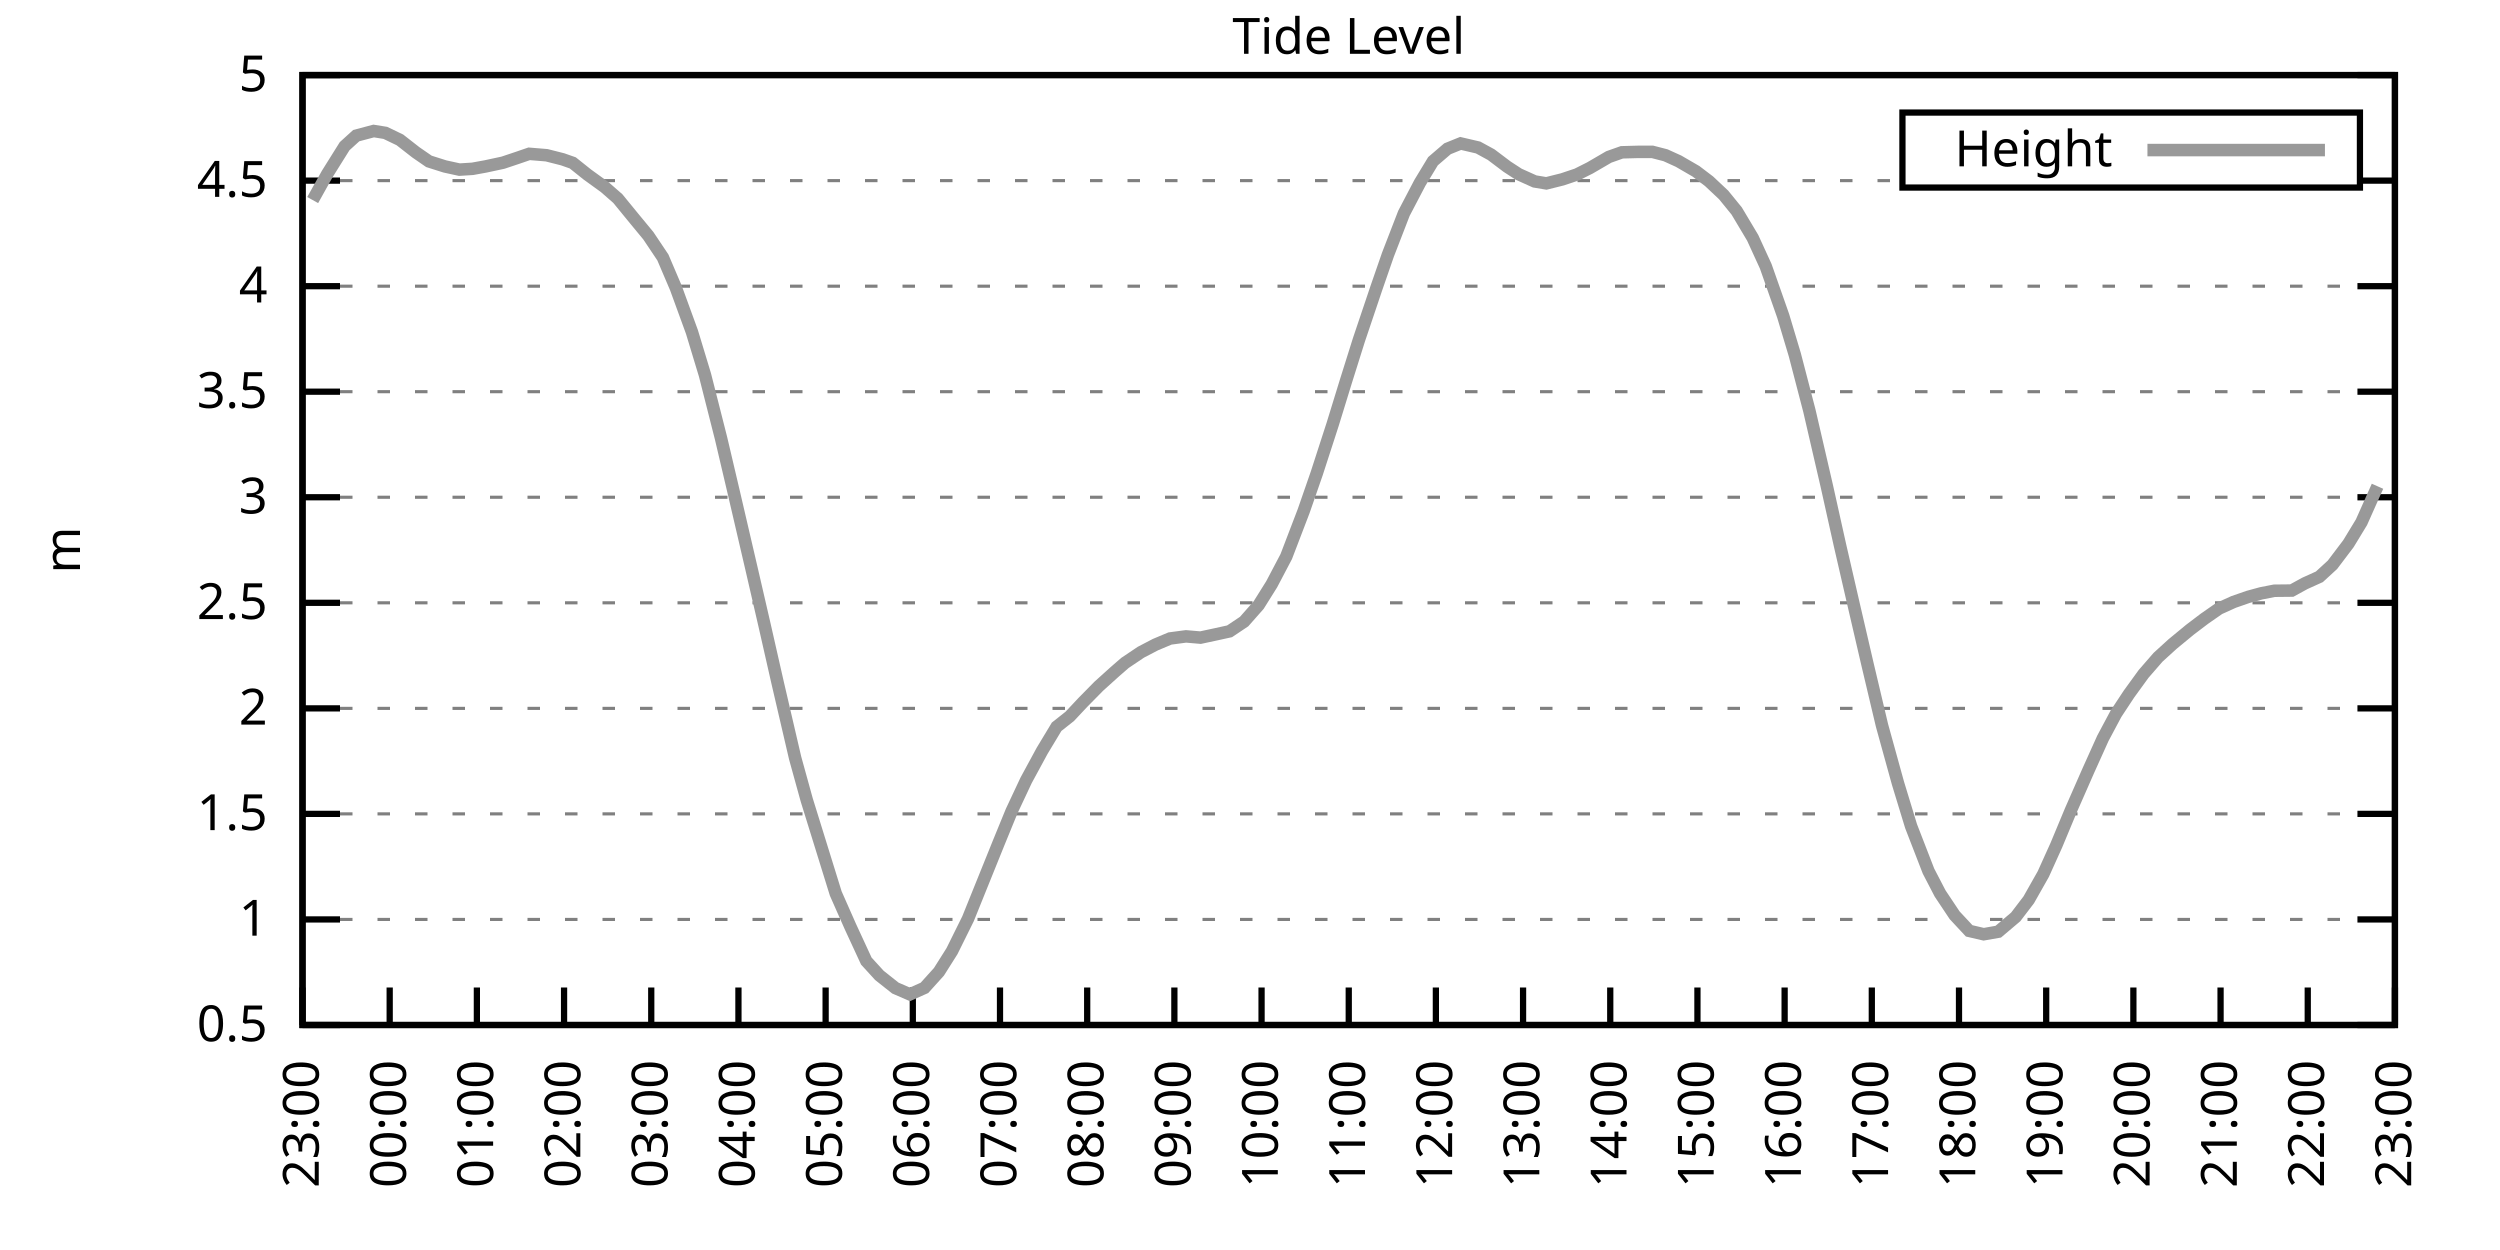
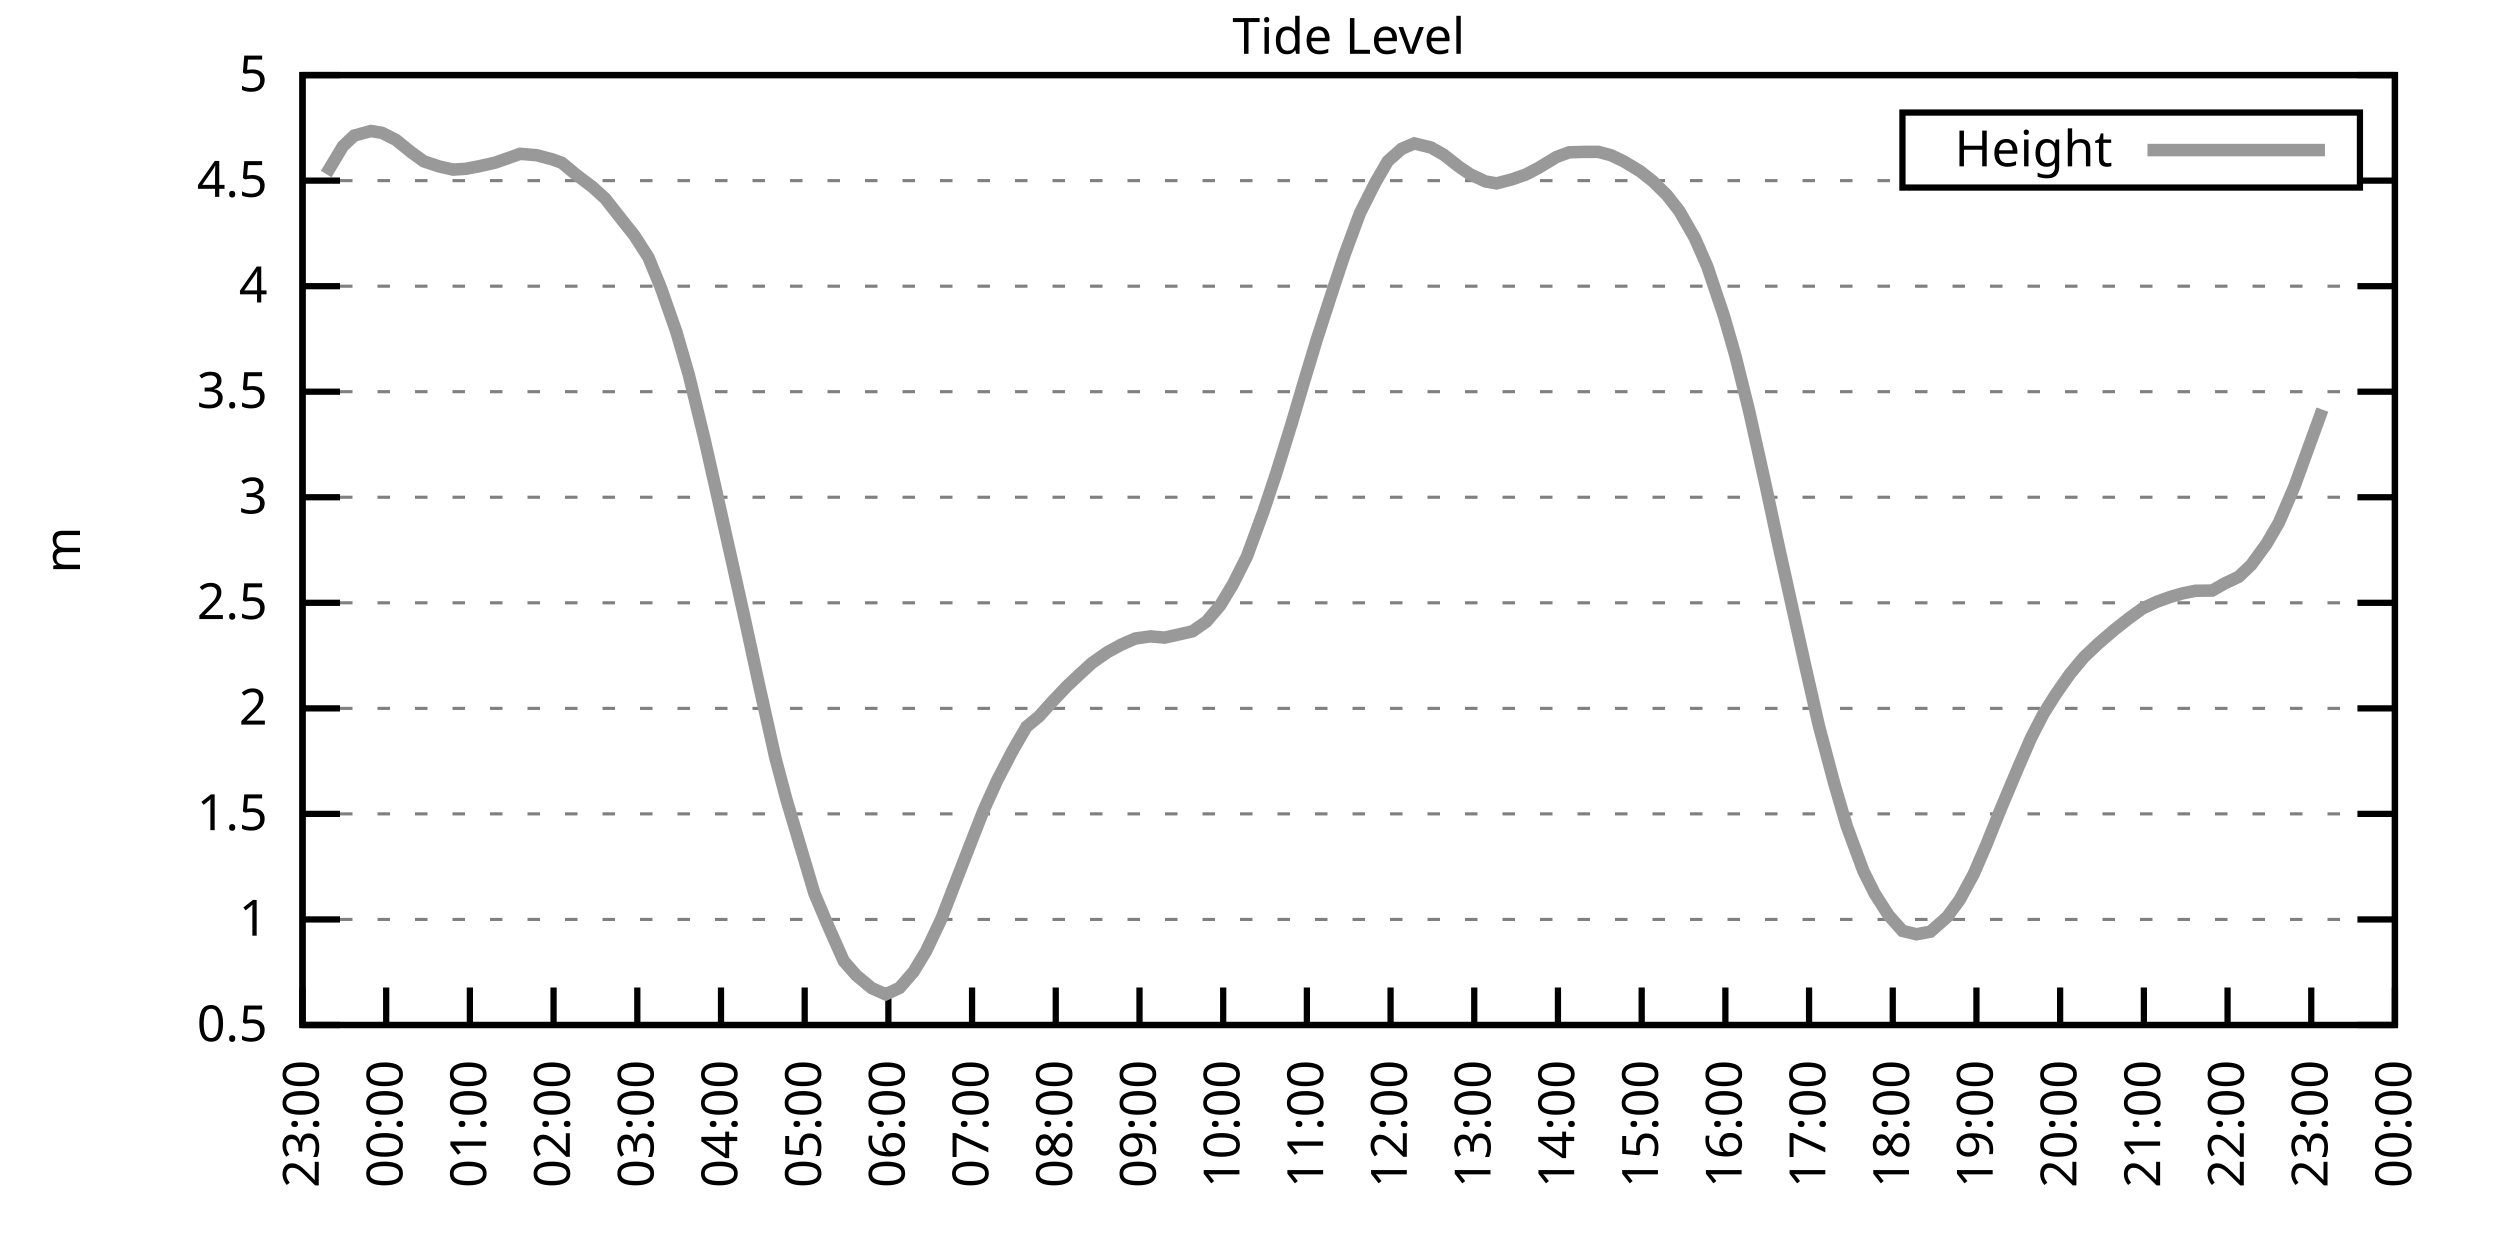
<svg xmlns="http://www.w3.org/2000/svg" xmlns:xlink="http://www.w3.org/1999/xlink" width="400" height="200" viewBox="0 0 400 200">
  <g id="gnuplot_canvas">
    <rect x="0" y="0" width="400" height="200" fill="none" />
    <defs>
      <circle id="gpDot" r="0.5" stroke-width="0.5" stroke="currentColor" />
      <path id="gpPt0" stroke-width="0.333" stroke="currentColor" d="M-1,0 h2 M0,-1 v2" />
      <path id="gpPt1" stroke-width="0.333" stroke="currentColor" d="M-1,-1 L1,1 M1,-1 L-1,1" />
      <path id="gpPt2" stroke-width="0.333" stroke="currentColor" d="M-1,0 L1,0 M0,-1 L0,1 M-1,-1 L1,1 M-1,1 L1,-1" />
      <rect id="gpPt3" stroke-width="0.333" stroke="currentColor" x="-1" y="-1" width="2" height="2" />
      <rect id="gpPt4" stroke-width="0.333" stroke="currentColor" fill="currentColor" x="-1" y="-1" width="2" height="2" />
      <circle id="gpPt5" stroke-width="0.333" stroke="currentColor" cx="0" cy="0" r="1" />
      <use xlink:href="#gpPt5" id="gpPt6" fill="currentColor" stroke="none" />
      <path id="gpPt7" stroke-width="0.333" stroke="currentColor" d="M0,-1.33 L-1.33,0.67 L1.33,0.67 z" />
      <use xlink:href="#gpPt7" id="gpPt8" fill="currentColor" stroke="none" />
      <use xlink:href="#gpPt7" id="gpPt9" stroke="currentColor" transform="rotate(180)" />
      <use xlink:href="#gpPt9" id="gpPt10" fill="currentColor" stroke="none" />
      <use xlink:href="#gpPt3" id="gpPt11" stroke="currentColor" transform="rotate(45)" />
      <use xlink:href="#gpPt11" id="gpPt12" fill="currentColor" stroke="none" />
      <path id="gpPt13" stroke-width="0.333" stroke="currentColor" d="M0,1.330 L1.265,0.411 L0.782,-1.067 L-0.782,-1.076 L-1.265,0.411 z" />
      <use xlink:href="#gpPt13" id="gpPt14" fill="currentColor" stroke="none" />
      <filter id="textbox" filterUnits="objectBoundingBox" x="0" y="0" height="1" width="1">
        <feFlood flood-color="white" flood-opacity="1" result="bgnd" />
        <feComposite in="SourceGraphic" in2="bgnd" operator="atop" />
      </filter>
      <filter id="greybox" filterUnits="objectBoundingBox" x="0" y="0" height="1" width="1">
        <feFlood flood-color="lightgrey" flood-opacity="1" result="grey" />
        <feComposite in="SourceGraphic" in2="grey" operator="atop" />
      </filter>
    </defs>
    <g fill="none" color="white" stroke="currentColor" stroke-width="1.00" stroke-linecap="butt" stroke-linejoin="miter">
</g>
    <g fill="none" color="black" stroke="currentColor" stroke-width="1.00" stroke-linecap="butt" stroke-linejoin="miter">
      <g stroke="none" shape-rendering="crispEdges">
        <polygon fill="rgb(255, 255, 255)" points="48.40,164.00 383.18,164.00 383.18,12.02 48.40,12.02 " />
      </g>
    </g>
    <g fill="none" color="black" stroke="currentColor" stroke-width="1.00" stroke-linecap="butt" stroke-linejoin="miter">
</g>
    <g fill="none" color="black" stroke="black" stroke-width="0.50" stroke-linecap="butt" stroke-linejoin="miter">
</g>
    <g fill="none" color="gray" stroke="currentColor" stroke-width="0.50" stroke-linecap="butt" stroke-linejoin="miter">
      <path stroke="gray" stroke-dasharray="2,4" class="gridline" d="M48.40,164.00 L383.19,164.00  " />
    </g>
    <g fill="none" color="gray" stroke="gray" stroke-width="1.00" stroke-linecap="butt" stroke-linejoin="miter">
</g>
    <g fill="none" color="black" stroke="currentColor" stroke-width="1.00" stroke-linecap="butt" stroke-linejoin="miter">
      <path stroke="black" d="M48.40,164.00 L54.40,164.00 M383.19,164.00 L377.19,164.00  " />
      <g transform="translate(42.80,166.60)" stroke="none" fill="black" font-family="Sans" font-size="8.00" text-anchor="end">
        <text>
          <tspan font-family="Sans"> 0.5</tspan>
        </text>
      </g>
    </g>
    <g fill="none" color="black" stroke="currentColor" stroke-width="1.00" stroke-linecap="butt" stroke-linejoin="miter">
</g>
    <g fill="none" color="black" stroke="black" stroke-width="0.50" stroke-linecap="butt" stroke-linejoin="miter">
</g>
    <g fill="none" color="gray" stroke="currentColor" stroke-width="0.50" stroke-linecap="butt" stroke-linejoin="miter">
      <path stroke="gray" stroke-dasharray="2,4" class="gridline" d="M48.40,147.11 L383.19,147.11  " />
    </g>
    <g fill="none" color="gray" stroke="gray" stroke-width="1.00" stroke-linecap="butt" stroke-linejoin="miter">
</g>
    <g fill="none" color="black" stroke="currentColor" stroke-width="1.00" stroke-linecap="butt" stroke-linejoin="miter">
      <path stroke="black" d="M48.40,147.11 L54.40,147.11 M383.19,147.11 L377.19,147.11  " />
      <g transform="translate(42.80,149.71)" stroke="none" fill="black" font-family="Sans" font-size="8.00" text-anchor="end">
        <text>
          <tspan font-family="Sans"> 1</tspan>
        </text>
      </g>
    </g>
    <g fill="none" color="black" stroke="currentColor" stroke-width="1.00" stroke-linecap="butt" stroke-linejoin="miter">
</g>
    <g fill="none" color="black" stroke="black" stroke-width="0.50" stroke-linecap="butt" stroke-linejoin="miter">
</g>
    <g fill="none" color="gray" stroke="currentColor" stroke-width="0.50" stroke-linecap="butt" stroke-linejoin="miter">
      <path stroke="gray" stroke-dasharray="2,4" class="gridline" d="M48.40,130.22 L383.19,130.22  " />
    </g>
    <g fill="none" color="gray" stroke="gray" stroke-width="1.00" stroke-linecap="butt" stroke-linejoin="miter">
</g>
    <g fill="none" color="black" stroke="currentColor" stroke-width="1.00" stroke-linecap="butt" stroke-linejoin="miter">
      <path stroke="black" d="M48.40,130.22 L54.40,130.22 M383.19,130.22 L377.19,130.22  " />
      <g transform="translate(42.80,132.82)" stroke="none" fill="black" font-family="Sans" font-size="8.00" text-anchor="end">
        <text>
          <tspan font-family="Sans"> 1.5</tspan>
        </text>
      </g>
    </g>
    <g fill="none" color="black" stroke="currentColor" stroke-width="1.00" stroke-linecap="butt" stroke-linejoin="miter">
</g>
    <g fill="none" color="black" stroke="black" stroke-width="0.50" stroke-linecap="butt" stroke-linejoin="miter">
</g>
    <g fill="none" color="gray" stroke="currentColor" stroke-width="0.50" stroke-linecap="butt" stroke-linejoin="miter">
      <path stroke="gray" stroke-dasharray="2,4" class="gridline" d="M48.40,113.34 L383.19,113.34  " />
    </g>
    <g fill="none" color="gray" stroke="gray" stroke-width="1.00" stroke-linecap="butt" stroke-linejoin="miter">
</g>
    <g fill="none" color="black" stroke="currentColor" stroke-width="1.00" stroke-linecap="butt" stroke-linejoin="miter">
      <path stroke="black" d="M48.40,113.34 L54.40,113.34 M383.19,113.34 L377.19,113.34  " />
      <g transform="translate(42.80,115.94)" stroke="none" fill="black" font-family="Sans" font-size="8.00" text-anchor="end">
        <text>
          <tspan font-family="Sans"> 2</tspan>
        </text>
      </g>
    </g>
    <g fill="none" color="black" stroke="currentColor" stroke-width="1.00" stroke-linecap="butt" stroke-linejoin="miter">
</g>
    <g fill="none" color="black" stroke="black" stroke-width="0.50" stroke-linecap="butt" stroke-linejoin="miter">
</g>
    <g fill="none" color="gray" stroke="currentColor" stroke-width="0.50" stroke-linecap="butt" stroke-linejoin="miter">
      <path stroke="gray" stroke-dasharray="2,4" class="gridline" d="M48.40,96.45 L383.19,96.45  " />
    </g>
    <g fill="none" color="gray" stroke="gray" stroke-width="1.00" stroke-linecap="butt" stroke-linejoin="miter">
</g>
    <g fill="none" color="black" stroke="currentColor" stroke-width="1.00" stroke-linecap="butt" stroke-linejoin="miter">
      <path stroke="black" d="M48.40,96.45 L54.40,96.45 M383.19,96.45 L377.19,96.45  " />
      <g transform="translate(42.80,99.05)" stroke="none" fill="black" font-family="Sans" font-size="8.00" text-anchor="end">
        <text>
          <tspan font-family="Sans"> 2.5</tspan>
        </text>
      </g>
    </g>
    <g fill="none" color="black" stroke="currentColor" stroke-width="1.00" stroke-linecap="butt" stroke-linejoin="miter">
</g>
    <g fill="none" color="black" stroke="black" stroke-width="0.50" stroke-linecap="butt" stroke-linejoin="miter">
</g>
    <g fill="none" color="gray" stroke="currentColor" stroke-width="0.50" stroke-linecap="butt" stroke-linejoin="miter">
      <path stroke="gray" stroke-dasharray="2,4" class="gridline" d="M48.40,79.56 L383.19,79.56  " />
    </g>
    <g fill="none" color="gray" stroke="gray" stroke-width="1.00" stroke-linecap="butt" stroke-linejoin="miter">
</g>
    <g fill="none" color="black" stroke="currentColor" stroke-width="1.00" stroke-linecap="butt" stroke-linejoin="miter">
      <path stroke="black" d="M48.40,79.56 L54.40,79.56 M383.19,79.56 L377.19,79.56  " />
      <g transform="translate(42.80,82.16)" stroke="none" fill="black" font-family="Sans" font-size="8.00" text-anchor="end">
        <text>
          <tspan font-family="Sans"> 3</tspan>
        </text>
      </g>
    </g>
    <g fill="none" color="black" stroke="currentColor" stroke-width="1.00" stroke-linecap="butt" stroke-linejoin="miter">
</g>
    <g fill="none" color="black" stroke="black" stroke-width="0.50" stroke-linecap="butt" stroke-linejoin="miter">
</g>
    <g fill="none" color="gray" stroke="currentColor" stroke-width="0.50" stroke-linecap="butt" stroke-linejoin="miter">
      <path stroke="gray" stroke-dasharray="2,4" class="gridline" d="M48.40,62.67 L383.19,62.67  " />
    </g>
    <g fill="none" color="gray" stroke="gray" stroke-width="1.00" stroke-linecap="butt" stroke-linejoin="miter">
</g>
    <g fill="none" color="black" stroke="currentColor" stroke-width="1.00" stroke-linecap="butt" stroke-linejoin="miter">
      <path stroke="black" d="M48.40,62.67 L54.40,62.67 M383.19,62.67 L377.19,62.67  " />
      <g transform="translate(42.80,65.27)" stroke="none" fill="black" font-family="Sans" font-size="8.00" text-anchor="end">
        <text>
          <tspan font-family="Sans"> 3.5</tspan>
        </text>
      </g>
    </g>
    <g fill="none" color="black" stroke="currentColor" stroke-width="1.00" stroke-linecap="butt" stroke-linejoin="miter">
</g>
    <g fill="none" color="black" stroke="black" stroke-width="0.50" stroke-linecap="butt" stroke-linejoin="miter">
</g>
    <g fill="none" color="gray" stroke="currentColor" stroke-width="0.50" stroke-linecap="butt" stroke-linejoin="miter">
      <path stroke="gray" stroke-dasharray="2,4" class="gridline" d="M48.40,45.79 L383.19,45.79  " />
    </g>
    <g fill="none" color="gray" stroke="gray" stroke-width="1.00" stroke-linecap="butt" stroke-linejoin="miter">
</g>
    <g fill="none" color="black" stroke="currentColor" stroke-width="1.00" stroke-linecap="butt" stroke-linejoin="miter">
      <path stroke="black" d="M48.40,45.79 L54.40,45.79 M383.19,45.79 L377.19,45.79  " />
      <g transform="translate(42.80,48.39)" stroke="none" fill="black" font-family="Sans" font-size="8.00" text-anchor="end">
        <text>
          <tspan font-family="Sans"> 4</tspan>
        </text>
      </g>
    </g>
    <g fill="none" color="black" stroke="currentColor" stroke-width="1.00" stroke-linecap="butt" stroke-linejoin="miter">
</g>
    <g fill="none" color="black" stroke="black" stroke-width="0.50" stroke-linecap="butt" stroke-linejoin="miter">
</g>
    <g fill="none" color="gray" stroke="currentColor" stroke-width="0.50" stroke-linecap="butt" stroke-linejoin="miter">
      <path stroke="gray" stroke-dasharray="2,4" class="gridline" d="M48.40,28.90 L304.39,28.90 M377.59,28.90 L383.19,28.90  " />
    </g>
    <g fill="none" color="gray" stroke="gray" stroke-width="1.00" stroke-linecap="butt" stroke-linejoin="miter">
</g>
    <g fill="none" color="black" stroke="currentColor" stroke-width="1.00" stroke-linecap="butt" stroke-linejoin="miter">
      <path stroke="black" d="M48.40,28.90 L54.40,28.90 M383.19,28.90 L377.19,28.90  " />
      <g transform="translate(42.80,31.50)" stroke="none" fill="black" font-family="Sans" font-size="8.00" text-anchor="end">
        <text>
          <tspan font-family="Sans"> 4.5</tspan>
        </text>
      </g>
    </g>
    <g fill="none" color="black" stroke="currentColor" stroke-width="1.00" stroke-linecap="butt" stroke-linejoin="miter">
</g>
    <g fill="none" color="black" stroke="black" stroke-width="0.50" stroke-linecap="butt" stroke-linejoin="miter">
</g>
    <g fill="none" color="gray" stroke="currentColor" stroke-width="0.50" stroke-linecap="butt" stroke-linejoin="miter">
      <path stroke="gray" stroke-dasharray="2,4" class="gridline" d="M48.40,12.01 L383.19,12.01  " />
    </g>
    <g fill="none" color="gray" stroke="gray" stroke-width="1.00" stroke-linecap="butt" stroke-linejoin="miter">
</g>
    <g fill="none" color="black" stroke="currentColor" stroke-width="1.00" stroke-linecap="butt" stroke-linejoin="miter">
      <path stroke="black" d="M48.40,12.01 L54.40,12.01 M383.19,12.01 L377.19,12.01  " />
      <g transform="translate(42.80,14.61)" stroke="none" fill="black" font-family="Sans" font-size="8.00" text-anchor="end">
        <text>
          <tspan font-family="Sans"> 5</tspan>
        </text>
      </g>
    </g>
    <g fill="none" color="black" stroke="currentColor" stroke-width="1.00" stroke-linecap="butt" stroke-linejoin="miter">
      <path stroke="black" d="M48.40,164.00 L48.40,158.00  " />
      <g transform="translate(51.00,169.60) rotate(270.00)" stroke="none" fill="black" font-family="Sans" font-size="8.00" text-anchor="end">
        <text>
          <tspan font-family="Sans">23:00</tspan>
        </text>
      </g>
    </g>
    <g fill="none" color="black" stroke="currentColor" stroke-width="1.00" stroke-linecap="butt" stroke-linejoin="miter">
-       <path stroke="black" d="M62.35,164.00 L62.35,158.00  " />
-       <g transform="translate(64.95,169.60) rotate(270.00)" stroke="none" fill="black" font-family="Sans" font-size="8.00" text-anchor="end">
+       <path stroke="black" d="M61.79,164.00 L61.79,158.00  " />
+       <g transform="translate(64.39,169.60) rotate(270.00)" stroke="none" fill="black" font-family="Sans" font-size="8.00" text-anchor="end">
        <text>
          <tspan font-family="Sans">00:00</tspan>
        </text>
      </g>
    </g>
    <g fill="none" color="black" stroke="currentColor" stroke-width="1.00" stroke-linecap="butt" stroke-linejoin="miter">
-       <path stroke="black" d="M76.30,164.00 L76.30,158.00  " />
-       <g transform="translate(78.90,169.60) rotate(270.00)" stroke="none" fill="black" font-family="Sans" font-size="8.00" text-anchor="end">
+       <path stroke="black" d="M75.18,164.00 L75.18,158.00  " />
+       <g transform="translate(77.78,169.60) rotate(270.00)" stroke="none" fill="black" font-family="Sans" font-size="8.00" text-anchor="end">
        <text>
          <tspan font-family="Sans">01:00</tspan>
        </text>
      </g>
    </g>
    <g fill="none" color="black" stroke="currentColor" stroke-width="1.00" stroke-linecap="butt" stroke-linejoin="miter">
-       <path stroke="black" d="M90.25,164.00 L90.25,158.00  " />
-       <g transform="translate(92.85,169.60) rotate(270.00)" stroke="none" fill="black" font-family="Sans" font-size="8.00" text-anchor="end">
+       <path stroke="black" d="M88.57,164.00 L88.57,158.00  " />
+       <g transform="translate(91.17,169.60) rotate(270.00)" stroke="none" fill="black" font-family="Sans" font-size="8.00" text-anchor="end">
        <text>
          <tspan font-family="Sans">02:00</tspan>
        </text>
      </g>
    </g>
    <g fill="none" color="black" stroke="currentColor" stroke-width="1.00" stroke-linecap="butt" stroke-linejoin="miter">
-       <path stroke="black" d="M104.20,164.00 L104.20,158.00  " />
-       <g transform="translate(106.80,169.60) rotate(270.00)" stroke="none" fill="black" font-family="Sans" font-size="8.00" text-anchor="end">
+       <path stroke="black" d="M101.97,164.00 L101.97,158.00  " />
+       <g transform="translate(104.57,169.60) rotate(270.00)" stroke="none" fill="black" font-family="Sans" font-size="8.00" text-anchor="end">
        <text>
          <tspan font-family="Sans">03:00</tspan>
        </text>
      </g>
    </g>
    <g fill="none" color="black" stroke="currentColor" stroke-width="1.00" stroke-linecap="butt" stroke-linejoin="miter">
-       <path stroke="black" d="M118.15,164.00 L118.15,158.00  " />
-       <g transform="translate(120.75,169.60) rotate(270.00)" stroke="none" fill="black" font-family="Sans" font-size="8.00" text-anchor="end">
+       <path stroke="black" d="M115.36,164.00 L115.36,158.00  " />
+       <g transform="translate(117.96,169.60) rotate(270.00)" stroke="none" fill="black" font-family="Sans" font-size="8.00" text-anchor="end">
        <text>
          <tspan font-family="Sans">04:00</tspan>
        </text>
      </g>
    </g>
    <g fill="none" color="black" stroke="currentColor" stroke-width="1.00" stroke-linecap="butt" stroke-linejoin="miter">
-       <path stroke="black" d="M132.10,164.00 L132.10,158.00  " />
-       <g transform="translate(134.70,169.60) rotate(270.00)" stroke="none" fill="black" font-family="Sans" font-size="8.00" text-anchor="end">
+       <path stroke="black" d="M128.75,164.00 L128.75,158.00  " />
+       <g transform="translate(131.35,169.60) rotate(270.00)" stroke="none" fill="black" font-family="Sans" font-size="8.00" text-anchor="end">
        <text>
          <tspan font-family="Sans">05:00</tspan>
        </text>
      </g>
    </g>
    <g fill="none" color="black" stroke="currentColor" stroke-width="1.00" stroke-linecap="butt" stroke-linejoin="miter">
-       <path stroke="black" d="M146.05,164.00 L146.05,158.00  " />
-       <g transform="translate(148.65,169.60) rotate(270.00)" stroke="none" fill="black" font-family="Sans" font-size="8.00" text-anchor="end">
+       <path stroke="black" d="M142.14,164.00 L142.14,158.00  " />
+       <g transform="translate(144.74,169.60) rotate(270.00)" stroke="none" fill="black" font-family="Sans" font-size="8.00" text-anchor="end">
        <text>
          <tspan font-family="Sans">06:00</tspan>
        </text>
      </g>
    </g>
    <g fill="none" color="black" stroke="currentColor" stroke-width="1.00" stroke-linecap="butt" stroke-linejoin="miter">
-       <path stroke="black" d="M160.00,164.00 L160.00,158.00  " />
-       <g transform="translate(162.60,169.60) rotate(270.00)" stroke="none" fill="black" font-family="Sans" font-size="8.00" text-anchor="end">
+       <path stroke="black" d="M155.53,164.00 L155.53,158.00  " />
+       <g transform="translate(158.13,169.60) rotate(270.00)" stroke="none" fill="black" font-family="Sans" font-size="8.00" text-anchor="end">
        <text>
          <tspan font-family="Sans">07:00</tspan>
        </text>
      </g>
    </g>
    <g fill="none" color="black" stroke="currentColor" stroke-width="1.00" stroke-linecap="butt" stroke-linejoin="miter">
-       <path stroke="black" d="M173.95,164.00 L173.95,158.00  " />
-       <g transform="translate(176.55,169.60) rotate(270.00)" stroke="none" fill="black" font-family="Sans" font-size="8.00" text-anchor="end">
+       <path stroke="black" d="M168.92,164.00 L168.92,158.00  " />
+       <g transform="translate(171.52,169.60) rotate(270.00)" stroke="none" fill="black" font-family="Sans" font-size="8.00" text-anchor="end">
        <text>
          <tspan font-family="Sans">08:00</tspan>
        </text>
      </g>
    </g>
    <g fill="none" color="black" stroke="currentColor" stroke-width="1.00" stroke-linecap="butt" stroke-linejoin="miter">
-       <path stroke="black" d="M187.90,164.00 L187.90,158.00  " />
-       <g transform="translate(190.50,169.60) rotate(270.00)" stroke="none" fill="black" font-family="Sans" font-size="8.00" text-anchor="end">
+       <path stroke="black" d="M182.32,164.00 L182.32,158.00  " />
+       <g transform="translate(184.92,169.60) rotate(270.00)" stroke="none" fill="black" font-family="Sans" font-size="8.00" text-anchor="end">
        <text>
          <tspan font-family="Sans">09:00</tspan>
        </text>
      </g>
    </g>
    <g fill="none" color="black" stroke="currentColor" stroke-width="1.00" stroke-linecap="butt" stroke-linejoin="miter">
-       <path stroke="black" d="M201.85,164.00 L201.85,158.00  " />
-       <g transform="translate(204.45,169.60) rotate(270.00)" stroke="none" fill="black" font-family="Sans" font-size="8.00" text-anchor="end">
+       <path stroke="black" d="M195.71,164.00 L195.71,158.00  " />
+       <g transform="translate(198.31,169.60) rotate(270.00)" stroke="none" fill="black" font-family="Sans" font-size="8.00" text-anchor="end">
        <text>
          <tspan font-family="Sans">10:00</tspan>
        </text>
      </g>
    </g>
    <g fill="none" color="black" stroke="currentColor" stroke-width="1.00" stroke-linecap="butt" stroke-linejoin="miter">
-       <path stroke="black" d="M215.80,164.00 L215.80,158.00  " />
-       <g transform="translate(218.40,169.60) rotate(270.00)" stroke="none" fill="black" font-family="Sans" font-size="8.00" text-anchor="end">
+       <path stroke="black" d="M209.10,164.00 L209.10,158.00  " />
+       <g transform="translate(211.70,169.60) rotate(270.00)" stroke="none" fill="black" font-family="Sans" font-size="8.00" text-anchor="end">
        <text>
          <tspan font-family="Sans">11:00</tspan>
        </text>
      </g>
    </g>
    <g fill="none" color="black" stroke="currentColor" stroke-width="1.00" stroke-linecap="butt" stroke-linejoin="miter">
-       <path stroke="black" d="M229.74,164.00 L229.74,158.00  " />
-       <g transform="translate(232.34,169.60) rotate(270.00)" stroke="none" fill="black" font-family="Sans" font-size="8.00" text-anchor="end">
+       <path stroke="black" d="M222.49,164.00 L222.49,158.00  " />
+       <g transform="translate(225.09,169.60) rotate(270.00)" stroke="none" fill="black" font-family="Sans" font-size="8.00" text-anchor="end">
        <text>
          <tspan font-family="Sans">12:00</tspan>
        </text>
      </g>
    </g>
    <g fill="none" color="black" stroke="currentColor" stroke-width="1.00" stroke-linecap="butt" stroke-linejoin="miter">
-       <path stroke="black" d="M243.69,164.00 L243.69,158.00  " />
-       <g transform="translate(246.29,169.60) rotate(270.00)" stroke="none" fill="black" font-family="Sans" font-size="8.00" text-anchor="end">
+       <path stroke="black" d="M235.88,164.00 L235.88,158.00  " />
+       <g transform="translate(238.48,169.60) rotate(270.00)" stroke="none" fill="black" font-family="Sans" font-size="8.00" text-anchor="end">
        <text>
          <tspan font-family="Sans">13:00</tspan>
        </text>
      </g>
    </g>
    <g fill="none" color="black" stroke="currentColor" stroke-width="1.00" stroke-linecap="butt" stroke-linejoin="miter">
-       <path stroke="black" d="M257.64,164.00 L257.64,158.00  " />
-       <g transform="translate(260.24,169.60) rotate(270.00)" stroke="none" fill="black" font-family="Sans" font-size="8.00" text-anchor="end">
+       <path stroke="black" d="M249.27,164.00 L249.27,158.00  " />
+       <g transform="translate(251.87,169.60) rotate(270.00)" stroke="none" fill="black" font-family="Sans" font-size="8.00" text-anchor="end">
        <text>
          <tspan font-family="Sans">14:00</tspan>
        </text>
      </g>
    </g>
    <g fill="none" color="black" stroke="currentColor" stroke-width="1.00" stroke-linecap="butt" stroke-linejoin="miter">
-       <path stroke="black" d="M271.59,164.00 L271.59,158.00  " />
-       <g transform="translate(274.19,169.60) rotate(270.00)" stroke="none" fill="black" font-family="Sans" font-size="8.00" text-anchor="end">
+       <path stroke="black" d="M262.67,164.00 L262.67,158.00  " />
+       <g transform="translate(265.27,169.60) rotate(270.00)" stroke="none" fill="black" font-family="Sans" font-size="8.00" text-anchor="end">
        <text>
          <tspan font-family="Sans">15:00</tspan>
        </text>
      </g>
    </g>
    <g fill="none" color="black" stroke="currentColor" stroke-width="1.00" stroke-linecap="butt" stroke-linejoin="miter">
-       <path stroke="black" d="M285.54,164.00 L285.54,158.00  " />
-       <g transform="translate(288.14,169.60) rotate(270.00)" stroke="none" fill="black" font-family="Sans" font-size="8.00" text-anchor="end">
+       <path stroke="black" d="M276.06,164.00 L276.06,158.00  " />
+       <g transform="translate(278.66,169.60) rotate(270.00)" stroke="none" fill="black" font-family="Sans" font-size="8.00" text-anchor="end">
        <text>
          <tspan font-family="Sans">16:00</tspan>
        </text>
      </g>
    </g>
    <g fill="none" color="black" stroke="currentColor" stroke-width="1.00" stroke-linecap="butt" stroke-linejoin="miter">
-       <path stroke="black" d="M299.49,164.00 L299.49,158.00  " />
-       <g transform="translate(302.09,169.60) rotate(270.00)" stroke="none" fill="black" font-family="Sans" font-size="8.00" text-anchor="end">
+       <path stroke="black" d="M289.45,164.00 L289.45,158.00  " />
+       <g transform="translate(292.05,169.60) rotate(270.00)" stroke="none" fill="black" font-family="Sans" font-size="8.00" text-anchor="end">
        <text>
          <tspan font-family="Sans">17:00</tspan>
        </text>
      </g>
    </g>
    <g fill="none" color="black" stroke="currentColor" stroke-width="1.00" stroke-linecap="butt" stroke-linejoin="miter">
-       <path stroke="black" d="M313.44,164.00 L313.44,158.00  " />
-       <g transform="translate(316.04,169.60) rotate(270.00)" stroke="none" fill="black" font-family="Sans" font-size="8.00" text-anchor="end">
+       <path stroke="black" d="M302.84,164.00 L302.84,158.00  " />
+       <g transform="translate(305.44,169.60) rotate(270.00)" stroke="none" fill="black" font-family="Sans" font-size="8.00" text-anchor="end">
        <text>
          <tspan font-family="Sans">18:00</tspan>
        </text>
      </g>
    </g>
    <g fill="none" color="black" stroke="currentColor" stroke-width="1.00" stroke-linecap="butt" stroke-linejoin="miter">
-       <path stroke="black" d="M327.39,164.00 L327.39,158.00  " />
-       <g transform="translate(329.99,169.60) rotate(270.00)" stroke="none" fill="black" font-family="Sans" font-size="8.00" text-anchor="end">
+       <path stroke="black" d="M316.23,164.00 L316.23,158.00  " />
+       <g transform="translate(318.83,169.60) rotate(270.00)" stroke="none" fill="black" font-family="Sans" font-size="8.00" text-anchor="end">
        <text>
          <tspan font-family="Sans">19:00</tspan>
        </text>
      </g>
    </g>
    <g fill="none" color="black" stroke="currentColor" stroke-width="1.00" stroke-linecap="butt" stroke-linejoin="miter">
-       <path stroke="black" d="M341.34,164.00 L341.34,158.00  " />
-       <g transform="translate(343.94,169.60) rotate(270.00)" stroke="none" fill="black" font-family="Sans" font-size="8.00" text-anchor="end">
+       <path stroke="black" d="M329.62,164.00 L329.62,158.00  " />
+       <g transform="translate(332.22,169.60) rotate(270.00)" stroke="none" fill="black" font-family="Sans" font-size="8.00" text-anchor="end">
        <text>
          <tspan font-family="Sans">20:00</tspan>
        </text>
      </g>
    </g>
    <g fill="none" color="black" stroke="currentColor" stroke-width="1.00" stroke-linecap="butt" stroke-linejoin="miter">
-       <path stroke="black" d="M355.29,164.00 L355.29,158.00  " />
-       <g transform="translate(357.89,169.60) rotate(270.00)" stroke="none" fill="black" font-family="Sans" font-size="8.00" text-anchor="end">
+       <path stroke="black" d="M343.02,164.00 L343.02,158.00  " />
+       <g transform="translate(345.62,169.60) rotate(270.00)" stroke="none" fill="black" font-family="Sans" font-size="8.00" text-anchor="end">
        <text>
          <tspan font-family="Sans">21:00</tspan>
        </text>
      </g>
    </g>
    <g fill="none" color="black" stroke="currentColor" stroke-width="1.00" stroke-linecap="butt" stroke-linejoin="miter">
-       <path stroke="black" d="M369.24,164.00 L369.24,158.00  " />
-       <g transform="translate(371.84,169.60) rotate(270.00)" stroke="none" fill="black" font-family="Sans" font-size="8.00" text-anchor="end">
+       <path stroke="black" d="M356.41,164.00 L356.41,158.00  " />
+       <g transform="translate(359.01,169.60) rotate(270.00)" stroke="none" fill="black" font-family="Sans" font-size="8.00" text-anchor="end">
        <text>
          <tspan font-family="Sans">22:00</tspan>
+         </text>
+       </g>
+     </g>
+     <g fill="none" color="black" stroke="currentColor" stroke-width="1.00" stroke-linecap="butt" stroke-linejoin="miter">
+       <path stroke="black" d="M369.80,164.00 L369.80,158.00  " />
+       <g transform="translate(372.40,169.60) rotate(270.00)" stroke="none" fill="black" font-family="Sans" font-size="8.00" text-anchor="end">
+         <text>
+           <tspan font-family="Sans">23:00</tspan>
        </text>
      </g>
    </g>
    <g fill="none" color="black" stroke="currentColor" stroke-width="1.00" stroke-linecap="butt" stroke-linejoin="miter">
      <path stroke="black" d="M383.19,164.00 L383.19,158.00  " />
      <g transform="translate(385.79,169.60) rotate(270.00)" stroke="none" fill="black" font-family="Sans" font-size="8.00" text-anchor="end">
        <text>
-           <tspan font-family="Sans">23:00</tspan>
+           <tspan font-family="Sans">00:00</tspan>
        </text>
      </g>
    </g>
    <g fill="none" color="black" stroke="currentColor" stroke-width="1.00" stroke-linecap="butt" stroke-linejoin="miter">
</g>
    <g fill="none" color="black" stroke="currentColor" stroke-width="1.00" stroke-linecap="butt" stroke-linejoin="miter">
      <path stroke="black" d="M48.40,12.01 L48.40,164.00 L383.19,164.00 L383.19,12.01 L48.40,12.01 Z  " />
    </g>
    <g fill="none" color="black" stroke="currentColor" stroke-width="1.00" stroke-linecap="butt" stroke-linejoin="miter">
</g>
    <g fill="none" color="black" stroke="currentColor" stroke-width="1.00" stroke-linecap="butt" stroke-linejoin="miter">
      <path stroke="black" d="M304.39,30.01 L304.39,18.01 L377.59,18.01 L377.59,30.01 L304.39,30.01 Z  " />
    </g>
    <g id="Tide_level_plot_1">
      <g fill="none" color="white" stroke="black" stroke-width="2.00" stroke-linecap="butt" stroke-linejoin="miter">
</g>
      <g fill="none" color="black" stroke="currentColor" stroke-width="2.00" stroke-linecap="butt" stroke-linejoin="miter">
        <g transform="translate(337.99,26.61)" stroke="none" fill="black" font-family="Sans" font-size="8.00" text-anchor="end">
          <text>
            <tspan font-family="Sans">Height</tspan>
          </text>
        </g>
      </g>
      <g fill="none" color="black" stroke="currentColor" stroke-width="2.00" stroke-linecap="butt" stroke-linejoin="miter">
-         <path stroke="rgb(153, 153, 153)" d="M343.59,24.01 L371.99,24.01 M50.03,32.01 L52.35,27.85 L55.14,23.39 L57.00,21.70 L59.79,20.96 L61.65,21.26   L63.98,22.38 L66.53,24.37 L68.63,25.82 L71.18,26.63 L73.51,27.14 L75.60,27.01 L77.69,26.63 L80.48,26.03   L82.81,25.25 L84.67,24.61 L87.46,24.84 L90.02,25.49 L91.64,26.06 L93.97,27.92 L96.76,29.94 L98.85,31.77   L101.64,35.18 L103.73,37.71 L106.06,41.19 L108.15,46.09 L110.71,53.11 L112.80,60.01 L115.36,70.10 L117.45,78.99   L120.24,90.98 L122.33,100.03 L124.43,109.28 L127.22,121.27 L129.08,128.00 L133.72,142.96 L136.05,148.23 L138.61,153.77   L140.70,156.06 L143.26,158.09 L145.58,159.10 L147.91,158.06 L150.23,155.49 L152.32,152.18 L154.88,147.01 L159.76,134.92   L161.86,129.79 L164.18,124.85 L166.74,120.13 L169.06,116.28 L171.16,114.62 L173.25,112.39 L175.81,109.79 L178.36,107.49   L179.99,106.07 L182.55,104.35 L184.87,103.14 L187.20,102.16 L189.76,101.82 L192.08,102.02 L194.41,101.52 L196.73,101.01   L199.06,99.45 L201.38,96.82 L203.47,93.48 L205.80,89.05 L208.59,81.76 L210.68,75.74 L213.24,67.84 L215.33,61.05   L217.42,54.40 L220.21,46.12 L222.07,40.75 L224.63,34.13 L227.19,29.24 L229.28,25.79 L231.60,23.80 L233.70,22.95   L236.49,23.60 L238.58,24.74 L241.14,26.67 L243.00,27.88 L245.55,29.03 L247.41,29.34 L249.97,28.70 L252.30,27.92   L254.39,26.87 L257.41,25.11 L259.50,24.37 L262.06,24.30 L264.39,24.30 L266.48,24.84 L268.57,25.79 L271.36,27.41   L273.45,29.00 L275.78,31.19 L277.87,33.76 L280.43,38.05 L282.52,42.61 L285.31,50.55 L287.17,56.76 L289.50,65.71   L292.29,77.77 L294.38,87.16 L296.70,97.23 L298.80,106.28 L301.12,116.07 L303.68,125.33 L305.77,132.18 L308.56,139.38   L310.42,142.96 L312.74,146.44 L315.07,148.94 L317.39,149.48 L319.72,149.07 L322.51,146.71 L324.60,143.97 L326.93,139.85   L329.02,135.22 L331.34,129.65 L334.13,123.30 L336.46,118.13 L338.55,114.21 L340.64,111.04 L342.97,107.83 L345.29,105.16   L347.62,103.04 L350.41,100.74 L352.73,98.98 L355.06,97.36 L357.38,96.31 L359.71,95.50 L361.80,94.93 L363.89,94.52   L366.68,94.49 L368.78,93.34 L371.10,92.29 L373.19,90.37 L375.75,86.99 L377.84,83.55 L380.40,77.80  " />
+         <path stroke="rgb(153, 153, 153)" d="M343.59,24.01 L371.99,24.01 M52.19,27.85 L54.87,23.39 L56.66,21.70 L59.34,20.96 L61.12,21.26 L63.35,22.38   L65.81,24.37 L67.82,25.82 L70.27,26.63 L72.50,27.14 L74.51,27.01 L76.52,26.63 L79.20,26.03 L81.43,25.25   L83.22,24.61 L85.90,24.84 L88.35,25.49 L89.91,26.06 L92.15,27.92 L94.82,29.94 L96.83,31.77 L99.51,35.18   L101.52,37.71 L103.75,41.19 L105.76,46.09 L108.22,53.11 L110.22,60.01 L112.68,70.10 L114.69,78.99 L117.37,90.98   L119.38,100.03 L121.38,109.28 L124.06,121.27 L125.85,128.00 L130.31,142.96 L132.54,148.23 L135.00,153.77 L137.01,156.06   L139.46,158.09 L141.69,159.10 L143.93,158.06 L146.16,155.49 L148.17,152.18 L150.62,147.01 L155.31,134.92 L157.32,129.79   L159.55,124.85 L162.01,120.13 L164.24,116.28 L166.25,114.62 L168.25,112.39 L170.71,109.79 L173.17,107.49 L174.73,106.07   L177.18,104.35 L179.41,103.14 L181.65,102.16 L184.10,101.82 L186.33,102.02 L188.57,101.52 L190.80,101.01 L193.03,99.45   L195.26,96.82 L197.27,93.48 L199.50,89.05 L202.18,81.76 L204.19,75.74 L206.64,67.84 L208.65,61.05 L210.66,54.40   L213.34,46.12 L215.13,40.75 L217.58,34.13 L220.04,29.24 L222.04,25.79 L224.28,23.80 L226.29,22.95 L228.96,23.60   L230.97,24.74 L233.43,26.67 L235.21,27.88 L237.67,29.03 L239.45,29.34 L241.91,28.70 L244.14,27.92 L246.15,26.87   L249.05,25.11 L251.06,24.37 L253.51,24.30 L255.75,24.30 L257.76,24.84 L259.76,25.79 L262.44,27.41 L264.45,29.00   L266.68,31.19 L268.69,33.76 L271.15,38.05 L273.16,42.61 L275.83,50.55 L277.62,56.76 L279.85,65.71 L282.53,77.77   L284.54,87.16 L286.77,97.23 L288.78,106.28 L291.01,116.07 L293.47,125.33 L295.48,132.18 L298.15,139.38 L299.94,142.96   L302.17,146.44 L304.40,148.94 L306.63,149.48 L308.87,149.07 L311.54,146.71 L313.55,143.97 L315.79,139.85 L317.79,135.22   L320.03,129.65 L322.70,123.30 L324.94,118.13 L326.95,114.21 L328.95,111.04 L331.19,107.83 L333.42,105.16 L335.65,103.04   L338.33,100.74 L340.56,98.98 L342.79,97.36 L345.02,96.31 L347.26,95.50 L349.26,94.93 L351.27,94.52 L353.95,94.49   L355.96,93.34 L358.19,92.29 L360.20,90.37 L362.66,86.99 L364.66,83.55 L367.12,77.80 L371.58,65.54  " />
      </g>
    </g>
    <g fill="none" color="black" stroke="currentColor" stroke-width="2.00" stroke-linecap="butt" stroke-linejoin="miter">
</g>
    <g fill="none" color="black" stroke="black" stroke-width="1.00" stroke-linecap="butt" stroke-linejoin="miter">
</g>
    <g fill="none" color="black" stroke="currentColor" stroke-width="1.00" stroke-linecap="butt" stroke-linejoin="miter">
      <path stroke="black" d="M48.40,12.01 L48.40,164.00 L383.19,164.00 L383.19,12.01 L48.40,12.01 Z  " />
      <g transform="translate(12.80,88.01) rotate(270.00)" stroke="none" fill="black" font-family="Sans" font-size="8.00" text-anchor="middle">
        <text>
          <tspan font-family="Sans">m</tspan>
        </text>
      </g>
    </g>
    <g fill="none" color="black" stroke="currentColor" stroke-width="1.00" stroke-linecap="butt" stroke-linejoin="miter">
</g>
    <g fill="none" color="black" stroke="currentColor" stroke-width="1.00" stroke-linecap="butt" stroke-linejoin="miter">
      <g transform="translate(215.79,8.61)" stroke="none" fill="black" font-family="Sans" font-size="8.00" text-anchor="middle">
        <text>
          <tspan font-family="Sans">Tide Level</tspan>
        </text>
      </g>
    </g>
    <g fill="none" color="black" stroke="currentColor" stroke-width="1.00" stroke-linecap="butt" stroke-linejoin="miter">
</g>
  </g>
</svg>
